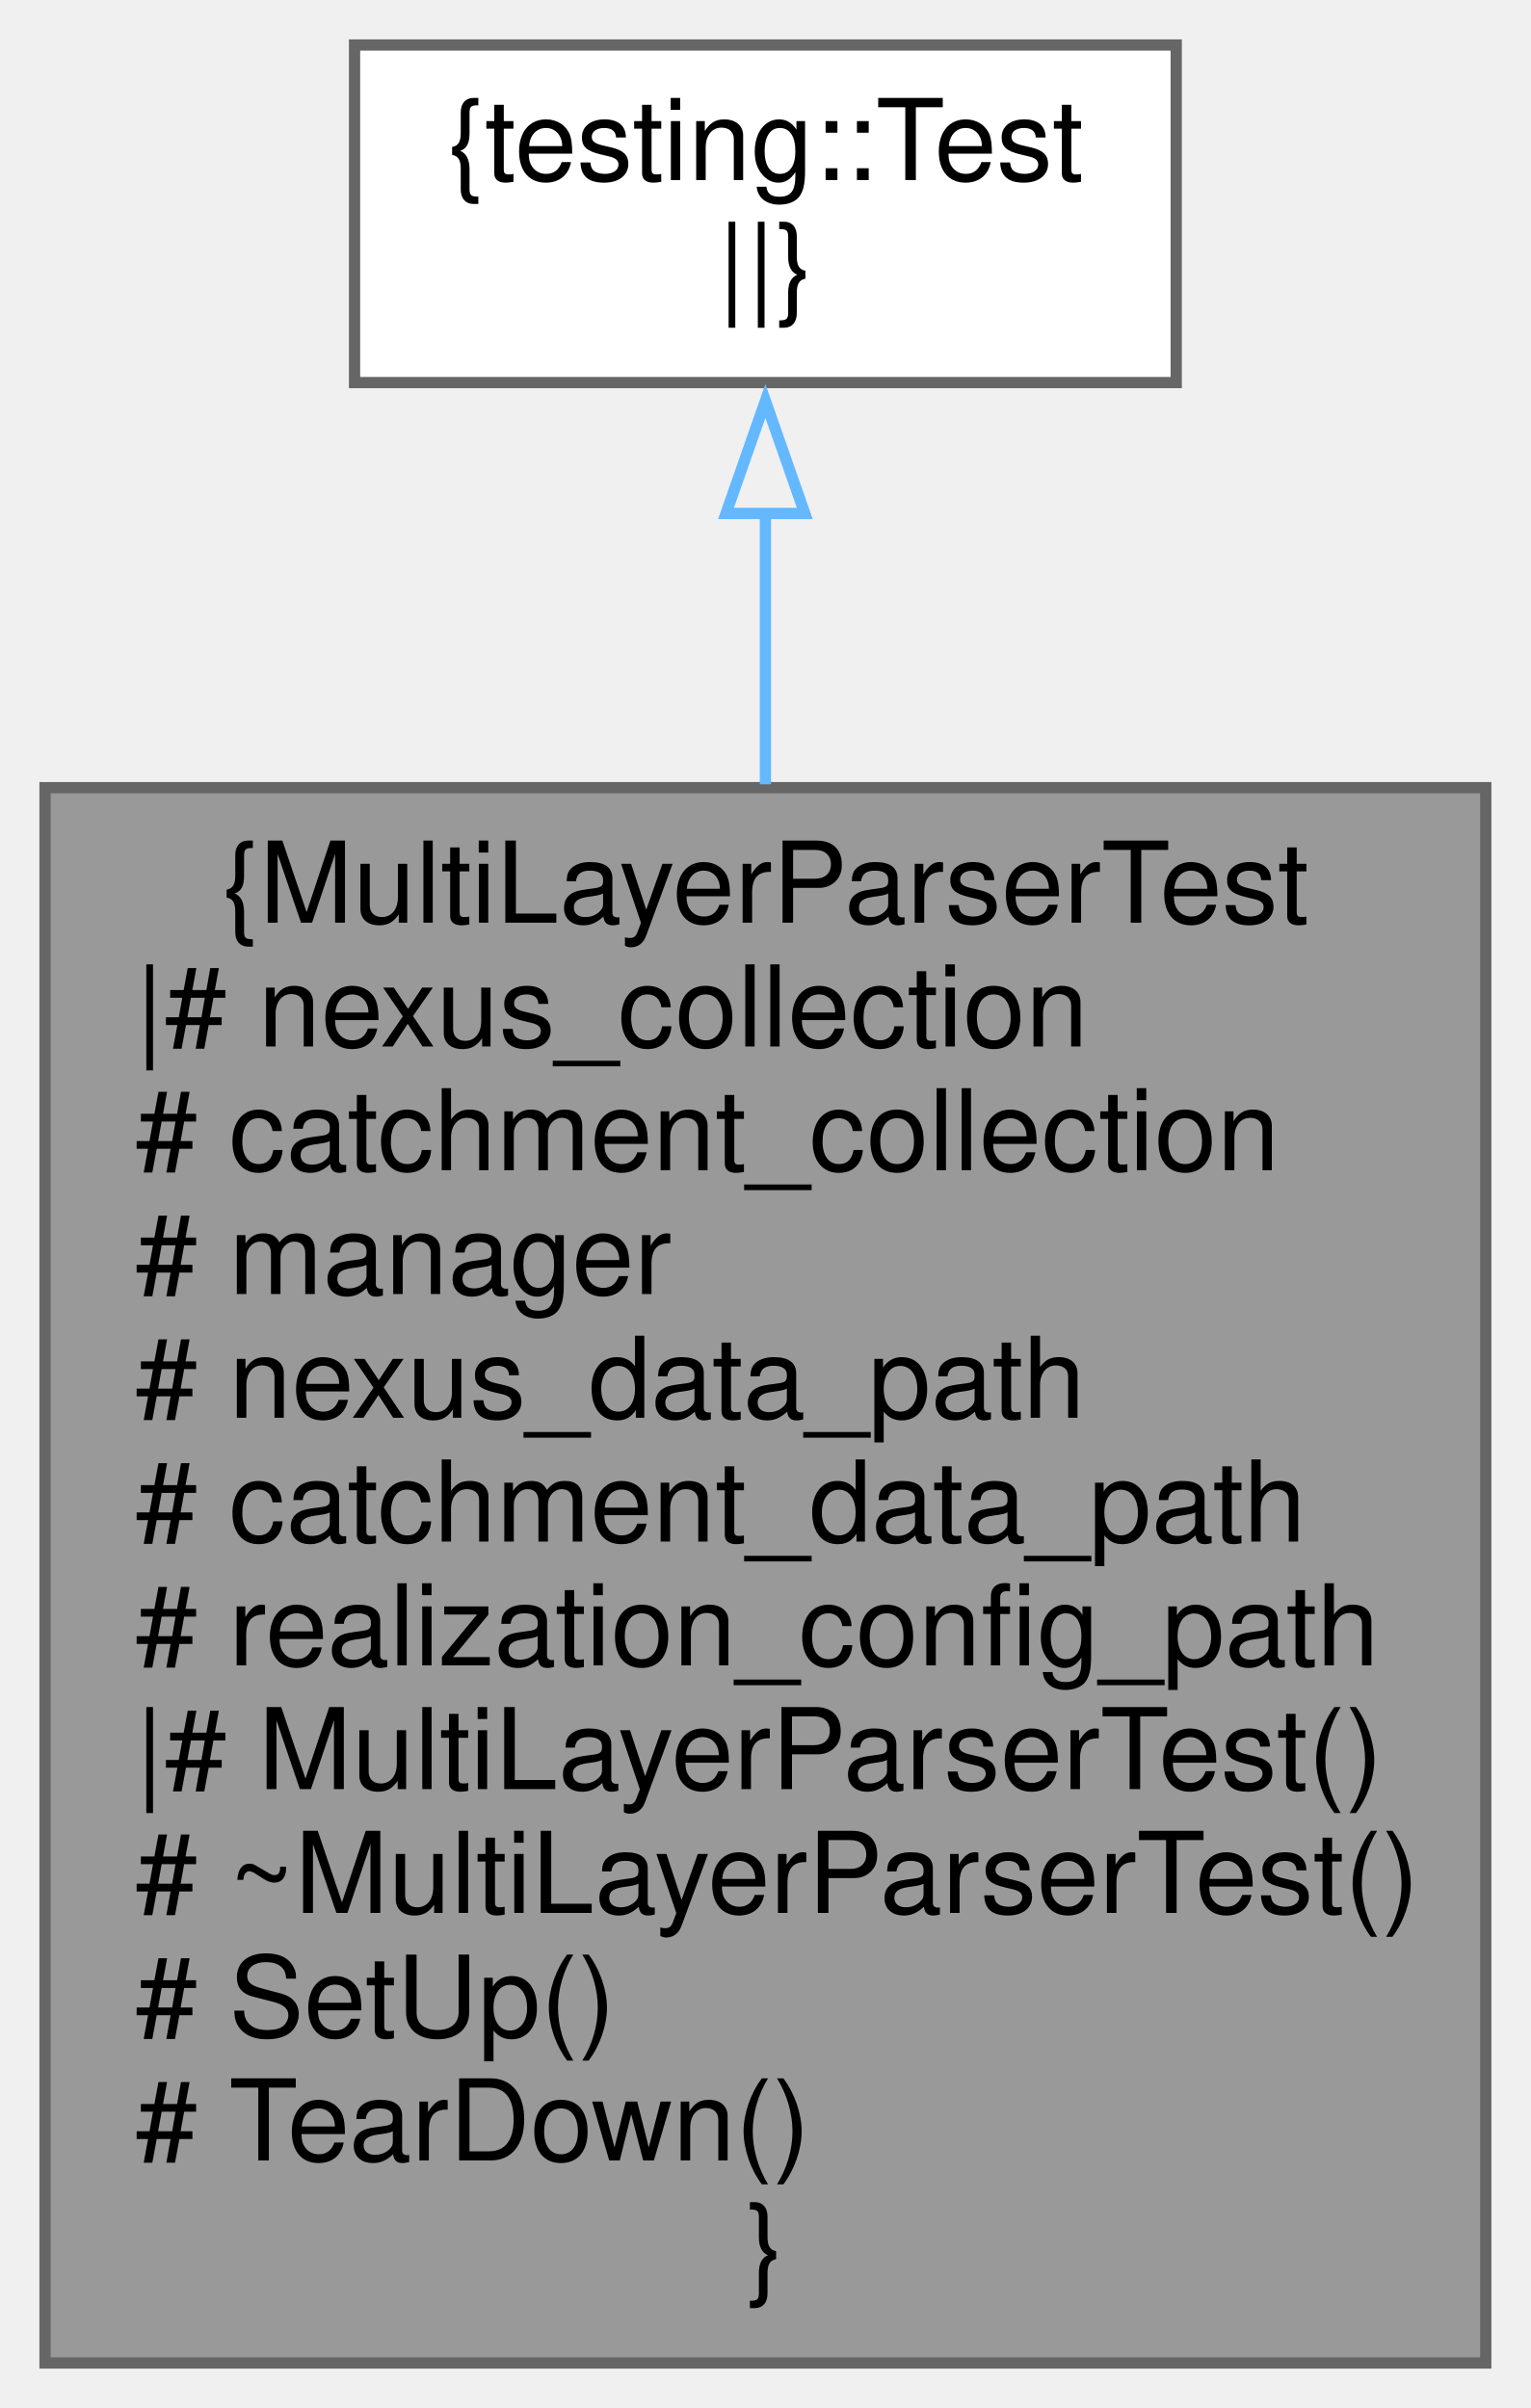
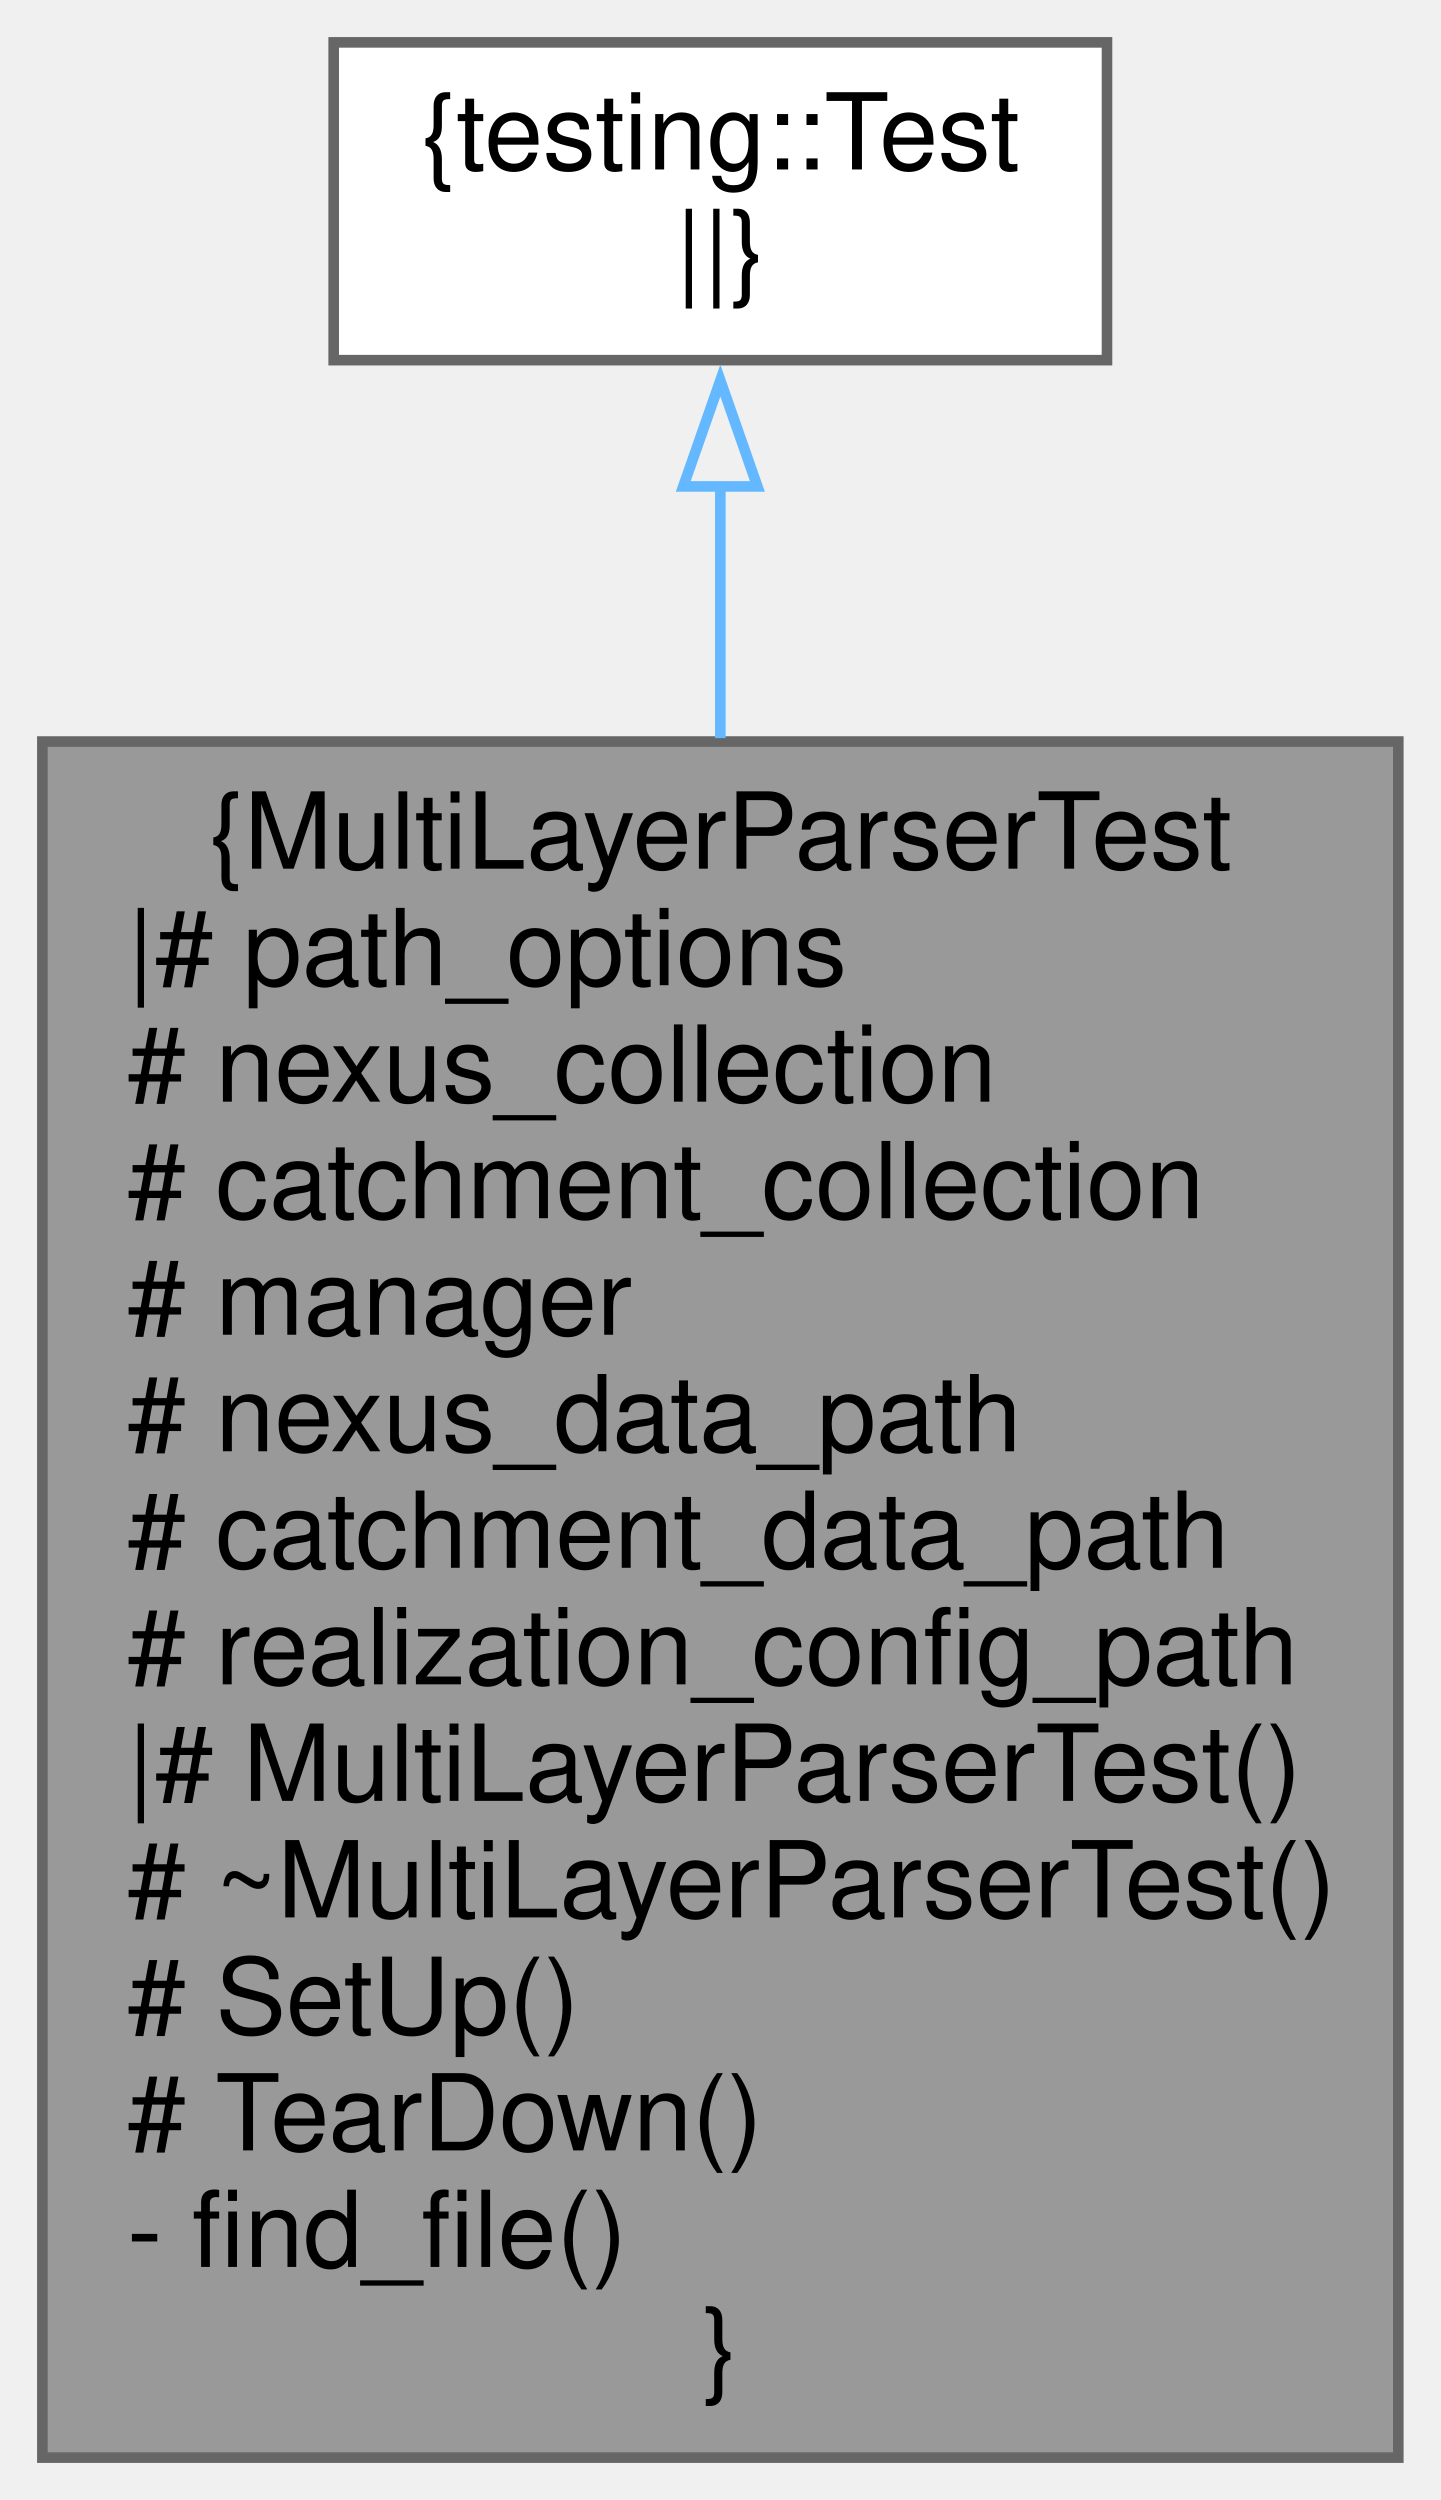
- <svg xmlns="http://www.w3.org/2000/svg" xmlns:xlink="http://www.w3.org/1999/xlink" width="136pt" height="214pt" viewBox="0.00 0.00 136.00 214.00">
-   <g id="graph0" class="graph" transform="scale(1 1) rotate(0) translate(4 210)">
+ <svg xmlns="http://www.w3.org/2000/svg" xmlns:xlink="http://www.w3.org/1999/xlink" width="136pt" height="236pt" viewBox="0.00 0.00 136.00 236.00">
+   <g id="graph0" class="graph" transform="scale(1 1) rotate(0) translate(4 232)">
    <g id="node1" class="node">
      <g id="a_node1">
        <a xlink:title=" ">
-           <polygon fill="#999999" stroke="#666666" points="128,-140 0,-140 0,0 128,0 128,-140" />
-           <text text-anchor="middle" x="64" y="-128" font-family="Helvetica,sans-Serif" font-size="10.00">{MultiLayerParserTest</text>
-           <text text-anchor="start" x="8" y="-117" font-family="Helvetica,sans-Serif" font-size="10.00">|# nexus_collection</text>
-           <text text-anchor="start" x="8" y="-106" font-family="Helvetica,sans-Serif" font-size="10.00"># catchment_collection</text>
-           <text text-anchor="start" x="8" y="-95" font-family="Helvetica,sans-Serif" font-size="10.00"># manager</text>
-           <text text-anchor="start" x="8" y="-84" font-family="Helvetica,sans-Serif" font-size="10.00"># nexus_data_path</text>
-           <text text-anchor="start" x="8" y="-73" font-family="Helvetica,sans-Serif" font-size="10.00"># catchment_data_path</text>
-           <text text-anchor="start" x="8" y="-62" font-family="Helvetica,sans-Serif" font-size="10.00"># realization_config_path</text>
-           <text text-anchor="start" x="8" y="-51" font-family="Helvetica,sans-Serif" font-size="10.00">|# MultiLayerParserTest()</text>
-           <text text-anchor="start" x="8" y="-40" font-family="Helvetica,sans-Serif" font-size="10.00"># ~MultiLayerParserTest()</text>
-           <text text-anchor="start" x="8" y="-29" font-family="Helvetica,sans-Serif" font-size="10.00"># SetUp()</text>
-           <text text-anchor="start" x="8" y="-18" font-family="Helvetica,sans-Serif" font-size="10.00"># TearDown()</text>
+           <polygon fill="#999999" stroke="#666666" points="128,-162 0,-162 0,0 128,0 128,-162" />
+           <text text-anchor="middle" x="64" y="-150" font-family="Helvetica,sans-Serif" font-size="10.00">{MultiLayerParserTest</text>
+           <text text-anchor="start" x="8" y="-139" font-family="Helvetica,sans-Serif" font-size="10.00">|# path_options</text>
+           <text text-anchor="start" x="8" y="-128" font-family="Helvetica,sans-Serif" font-size="10.00"># nexus_collection</text>
+           <text text-anchor="start" x="8" y="-117" font-family="Helvetica,sans-Serif" font-size="10.00"># catchment_collection</text>
+           <text text-anchor="start" x="8" y="-106" font-family="Helvetica,sans-Serif" font-size="10.00"># manager</text>
+           <text text-anchor="start" x="8" y="-95" font-family="Helvetica,sans-Serif" font-size="10.00"># nexus_data_path</text>
+           <text text-anchor="start" x="8" y="-84" font-family="Helvetica,sans-Serif" font-size="10.00"># catchment_data_path</text>
+           <text text-anchor="start" x="8" y="-73" font-family="Helvetica,sans-Serif" font-size="10.00"># realization_config_path</text>
+           <text text-anchor="start" x="8" y="-62" font-family="Helvetica,sans-Serif" font-size="10.00">|# MultiLayerParserTest()</text>
+           <text text-anchor="start" x="8" y="-51" font-family="Helvetica,sans-Serif" font-size="10.00"># ~MultiLayerParserTest()</text>
+           <text text-anchor="start" x="8" y="-40" font-family="Helvetica,sans-Serif" font-size="10.00"># SetUp()</text>
+           <text text-anchor="start" x="8" y="-29" font-family="Helvetica,sans-Serif" font-size="10.00"># TearDown()</text>
+           <text text-anchor="start" x="8" y="-18" font-family="Helvetica,sans-Serif" font-size="10.00">- find_file()</text>
          <text text-anchor="middle" x="64" y="-7" font-family="Helvetica,sans-Serif" font-size="10.00">}</text>
        </a>
      </g>
    </g>
    <g id="node2" class="node">
      <g id="a_node2">
        <a xlink:title=" ">
-           <polygon fill="white" stroke="#666666" points="100.5,-206 27.5,-206 27.5,-176 100.5,-176 100.5,-206" />
-           <text text-anchor="middle" x="64" y="-194" font-family="Helvetica,sans-Serif" font-size="10.00">{testing::Test</text>
-           <text text-anchor="middle" x="64" y="-183" font-family="Helvetica,sans-Serif" font-size="10.00">||}</text>
+           <polygon fill="white" stroke="#666666" points="100.5,-228 27.5,-228 27.5,-198 100.5,-198 100.5,-228" />
+           <text text-anchor="middle" x="64" y="-216" font-family="Helvetica,sans-Serif" font-size="10.00">{testing::Test</text>
+           <text text-anchor="middle" x="64" y="-205" font-family="Helvetica,sans-Serif" font-size="10.00">||}</text>
        </a>
      </g>
    </g>
    <g id="edge1" class="edge">
-       <path fill="none" stroke="#63b8ff" d="M64,-164.4C64,-157.13 64,-148.86 64,-140.3" />
-       <polygon fill="none" stroke="#63b8ff" points="60.5,-164.37 64,-174.37 67.5,-164.37 60.5,-164.37" />
+       <path fill="none" stroke="#63b8ff" d="M64,-186.26C64,-179.09 64,-170.89 64,-162.32" />
+       <polygon fill="none" stroke="#63b8ff" points="60.5,-186.08 64,-196.08 67.5,-186.08 60.5,-186.08" />
    </g>
  </g>
</svg>
